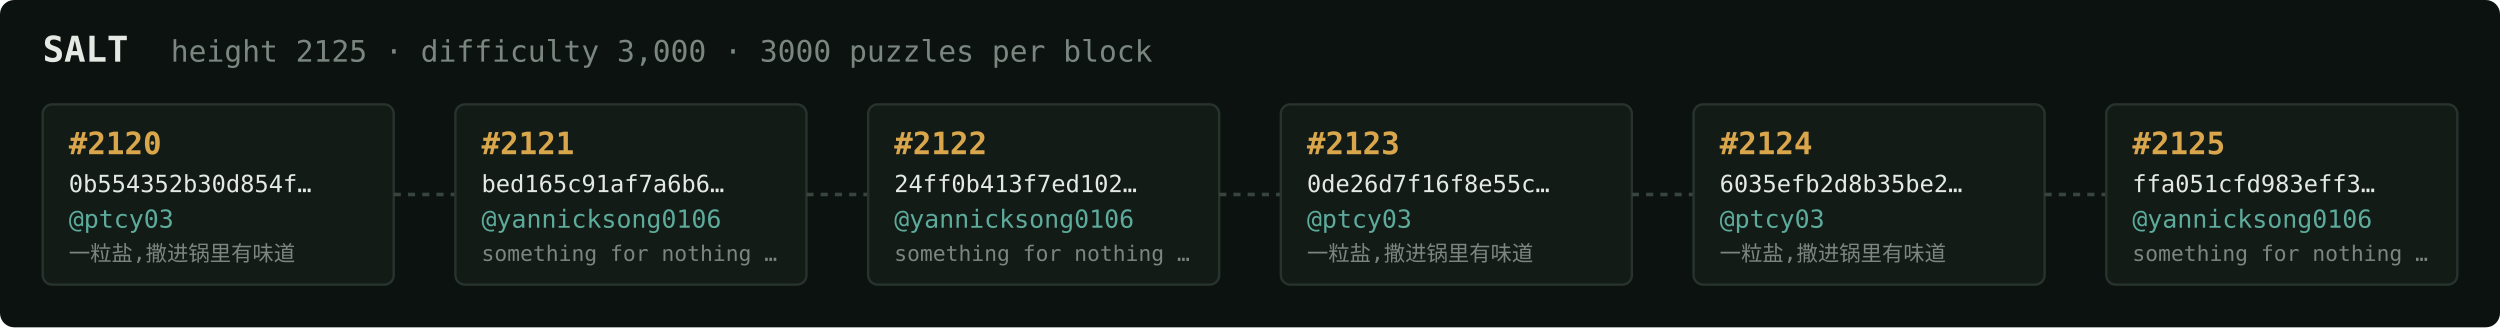
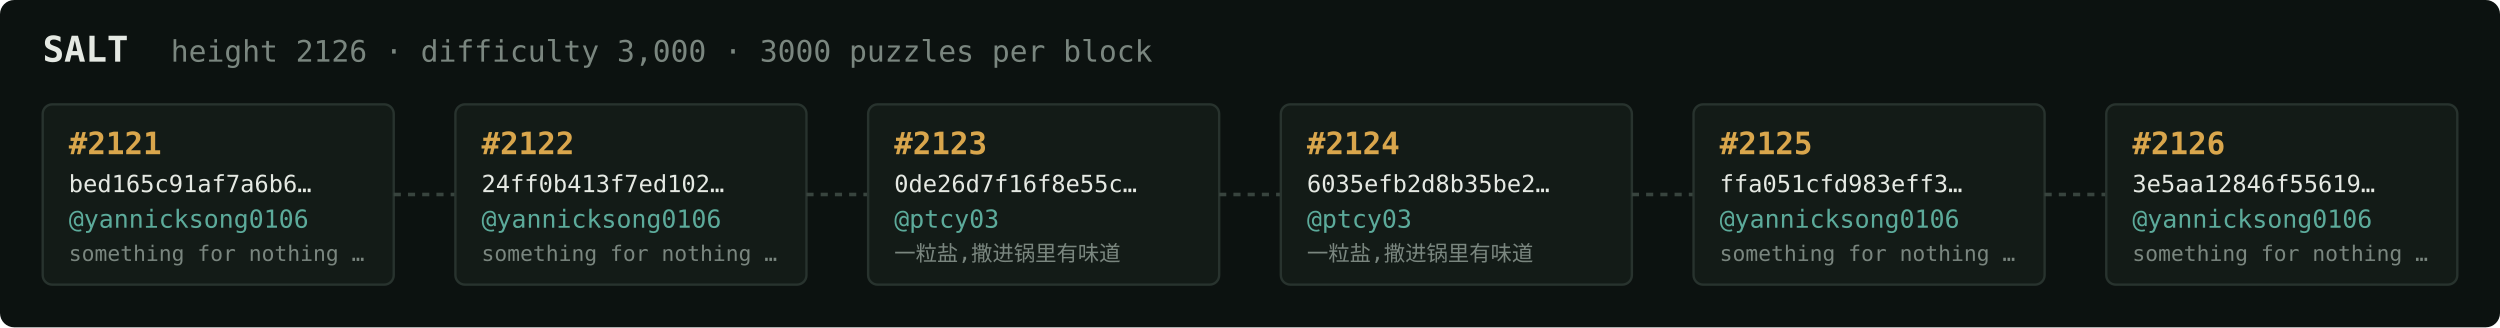
<svg xmlns="http://www.w3.org/2000/svg" width="1054" height="138" viewBox="0 0 1054 138" font-family="ui-monospace,SFMono-Regular,Menlo,monospace">
  <rect fill="#0c1210" width="1054" height="138" rx="6" />
  <text x="18" y="26" fill="#e5e9e3" font-size="15" font-weight="700">SALT</text>
-   <text x="72" y="26" fill="#7a867f" font-size="12.5">height 2125 · difficulty 3,000 · 3000 puzzles per block</text>
+   <text x="72" y="26" fill="#7a867f" font-size="12.5">height 2126 · difficulty 3,000 · 3000 puzzles per block</text>
  <rect x="18" y="44" width="148" height="76" rx="4" fill="#131b17" stroke="#28332e" stroke-width="1" />
-   <text x="29" y="65" fill="#d9a64c" font-size="13" font-weight="700">#2120</text>
-   <text x="29" y="81" fill="#e5e9e3" font-size="10">0b554352b30d854f…</text>
-   <text x="29" y="96" fill="#5cab9b" font-size="10.5">@ptcy03</text>
-   <text x="29" y="110" fill="#7a867f" font-size="9">一粒盐,撒进锅里有味道</text>
+   <text x="29" y="65" fill="#d9a64c" font-size="13" font-weight="700">#2121</text>
+   <text x="29" y="81" fill="#e5e9e3" font-size="10">bed165c91af7a6b6…</text>
+   <text x="29" y="96" fill="#5cab9b" font-size="10.5">@yannicksong0106</text>
+   <text x="29" y="110" fill="#7a867f" font-size="9">something for nothing …</text>
  <line x1="166" y1="82.0" x2="192" y2="82.0" stroke="#38443e" stroke-width="1.5" stroke-dasharray="3 3" />
  <rect x="192" y="44" width="148" height="76" rx="4" fill="#131b17" stroke="#28332e" stroke-width="1" />
-   <text x="203" y="65" fill="#d9a64c" font-size="13" font-weight="700">#2121</text>
-   <text x="203" y="81" fill="#e5e9e3" font-size="10">bed165c91af7a6b6…</text>
+   <text x="203" y="65" fill="#d9a64c" font-size="13" font-weight="700">#2122</text>
+   <text x="203" y="81" fill="#e5e9e3" font-size="10">24ff0b413f7ed102…</text>
  <text x="203" y="96" fill="#5cab9b" font-size="10.5">@yannicksong0106</text>
  <text x="203" y="110" fill="#7a867f" font-size="9">something for nothing …</text>
  <line x1="340" y1="82.0" x2="366" y2="82.0" stroke="#38443e" stroke-width="1.5" stroke-dasharray="3 3" />
  <rect x="366" y="44" width="148" height="76" rx="4" fill="#131b17" stroke="#28332e" stroke-width="1" />
-   <text x="377" y="65" fill="#d9a64c" font-size="13" font-weight="700">#2122</text>
-   <text x="377" y="81" fill="#e5e9e3" font-size="10">24ff0b413f7ed102…</text>
-   <text x="377" y="96" fill="#5cab9b" font-size="10.5">@yannicksong0106</text>
-   <text x="377" y="110" fill="#7a867f" font-size="9">something for nothing …</text>
+   <text x="377" y="65" fill="#d9a64c" font-size="13" font-weight="700">#2123</text>
+   <text x="377" y="81" fill="#e5e9e3" font-size="10">0de26d7f16f8e55c…</text>
+   <text x="377" y="96" fill="#5cab9b" font-size="10.5">@ptcy03</text>
+   <text x="377" y="110" fill="#7a867f" font-size="9">一粒盐,撒进锅里有味道</text>
  <line x1="514" y1="82.0" x2="540" y2="82.0" stroke="#38443e" stroke-width="1.5" stroke-dasharray="3 3" />
  <rect x="540" y="44" width="148" height="76" rx="4" fill="#131b17" stroke="#28332e" stroke-width="1" />
-   <text x="551" y="65" fill="#d9a64c" font-size="13" font-weight="700">#2123</text>
-   <text x="551" y="81" fill="#e5e9e3" font-size="10">0de26d7f16f8e55c…</text>
+   <text x="551" y="65" fill="#d9a64c" font-size="13" font-weight="700">#2124</text>
+   <text x="551" y="81" fill="#e5e9e3" font-size="10">6035efb2d8b35be2…</text>
  <text x="551" y="96" fill="#5cab9b" font-size="10.5">@ptcy03</text>
  <text x="551" y="110" fill="#7a867f" font-size="9">一粒盐,撒进锅里有味道</text>
  <line x1="688" y1="82.0" x2="714" y2="82.0" stroke="#38443e" stroke-width="1.5" stroke-dasharray="3 3" />
  <rect x="714" y="44" width="148" height="76" rx="4" fill="#131b17" stroke="#28332e" stroke-width="1" />
-   <text x="725" y="65" fill="#d9a64c" font-size="13" font-weight="700">#2124</text>
-   <text x="725" y="81" fill="#e5e9e3" font-size="10">6035efb2d8b35be2…</text>
-   <text x="725" y="96" fill="#5cab9b" font-size="10.5">@ptcy03</text>
-   <text x="725" y="110" fill="#7a867f" font-size="9">一粒盐,撒进锅里有味道</text>
+   <text x="725" y="65" fill="#d9a64c" font-size="13" font-weight="700">#2125</text>
+   <text x="725" y="81" fill="#e5e9e3" font-size="10">ffa051cfd983eff3…</text>
+   <text x="725" y="96" fill="#5cab9b" font-size="10.5">@yannicksong0106</text>
+   <text x="725" y="110" fill="#7a867f" font-size="9">something for nothing …</text>
  <line x1="862" y1="82.0" x2="888" y2="82.0" stroke="#38443e" stroke-width="1.5" stroke-dasharray="3 3" />
  <rect x="888" y="44" width="148" height="76" rx="4" fill="#131b17" stroke="#28332e" stroke-width="1" />
-   <text x="899" y="65" fill="#d9a64c" font-size="13" font-weight="700">#2125</text>
-   <text x="899" y="81" fill="#e5e9e3" font-size="10">ffa051cfd983eff3…</text>
+   <text x="899" y="65" fill="#d9a64c" font-size="13" font-weight="700">#2126</text>
+   <text x="899" y="81" fill="#e5e9e3" font-size="10">3e5aa12846f55619…</text>
  <text x="899" y="96" fill="#5cab9b" font-size="10.5">@yannicksong0106</text>
  <text x="899" y="110" fill="#7a867f" font-size="9">something for nothing …</text>
</svg>
